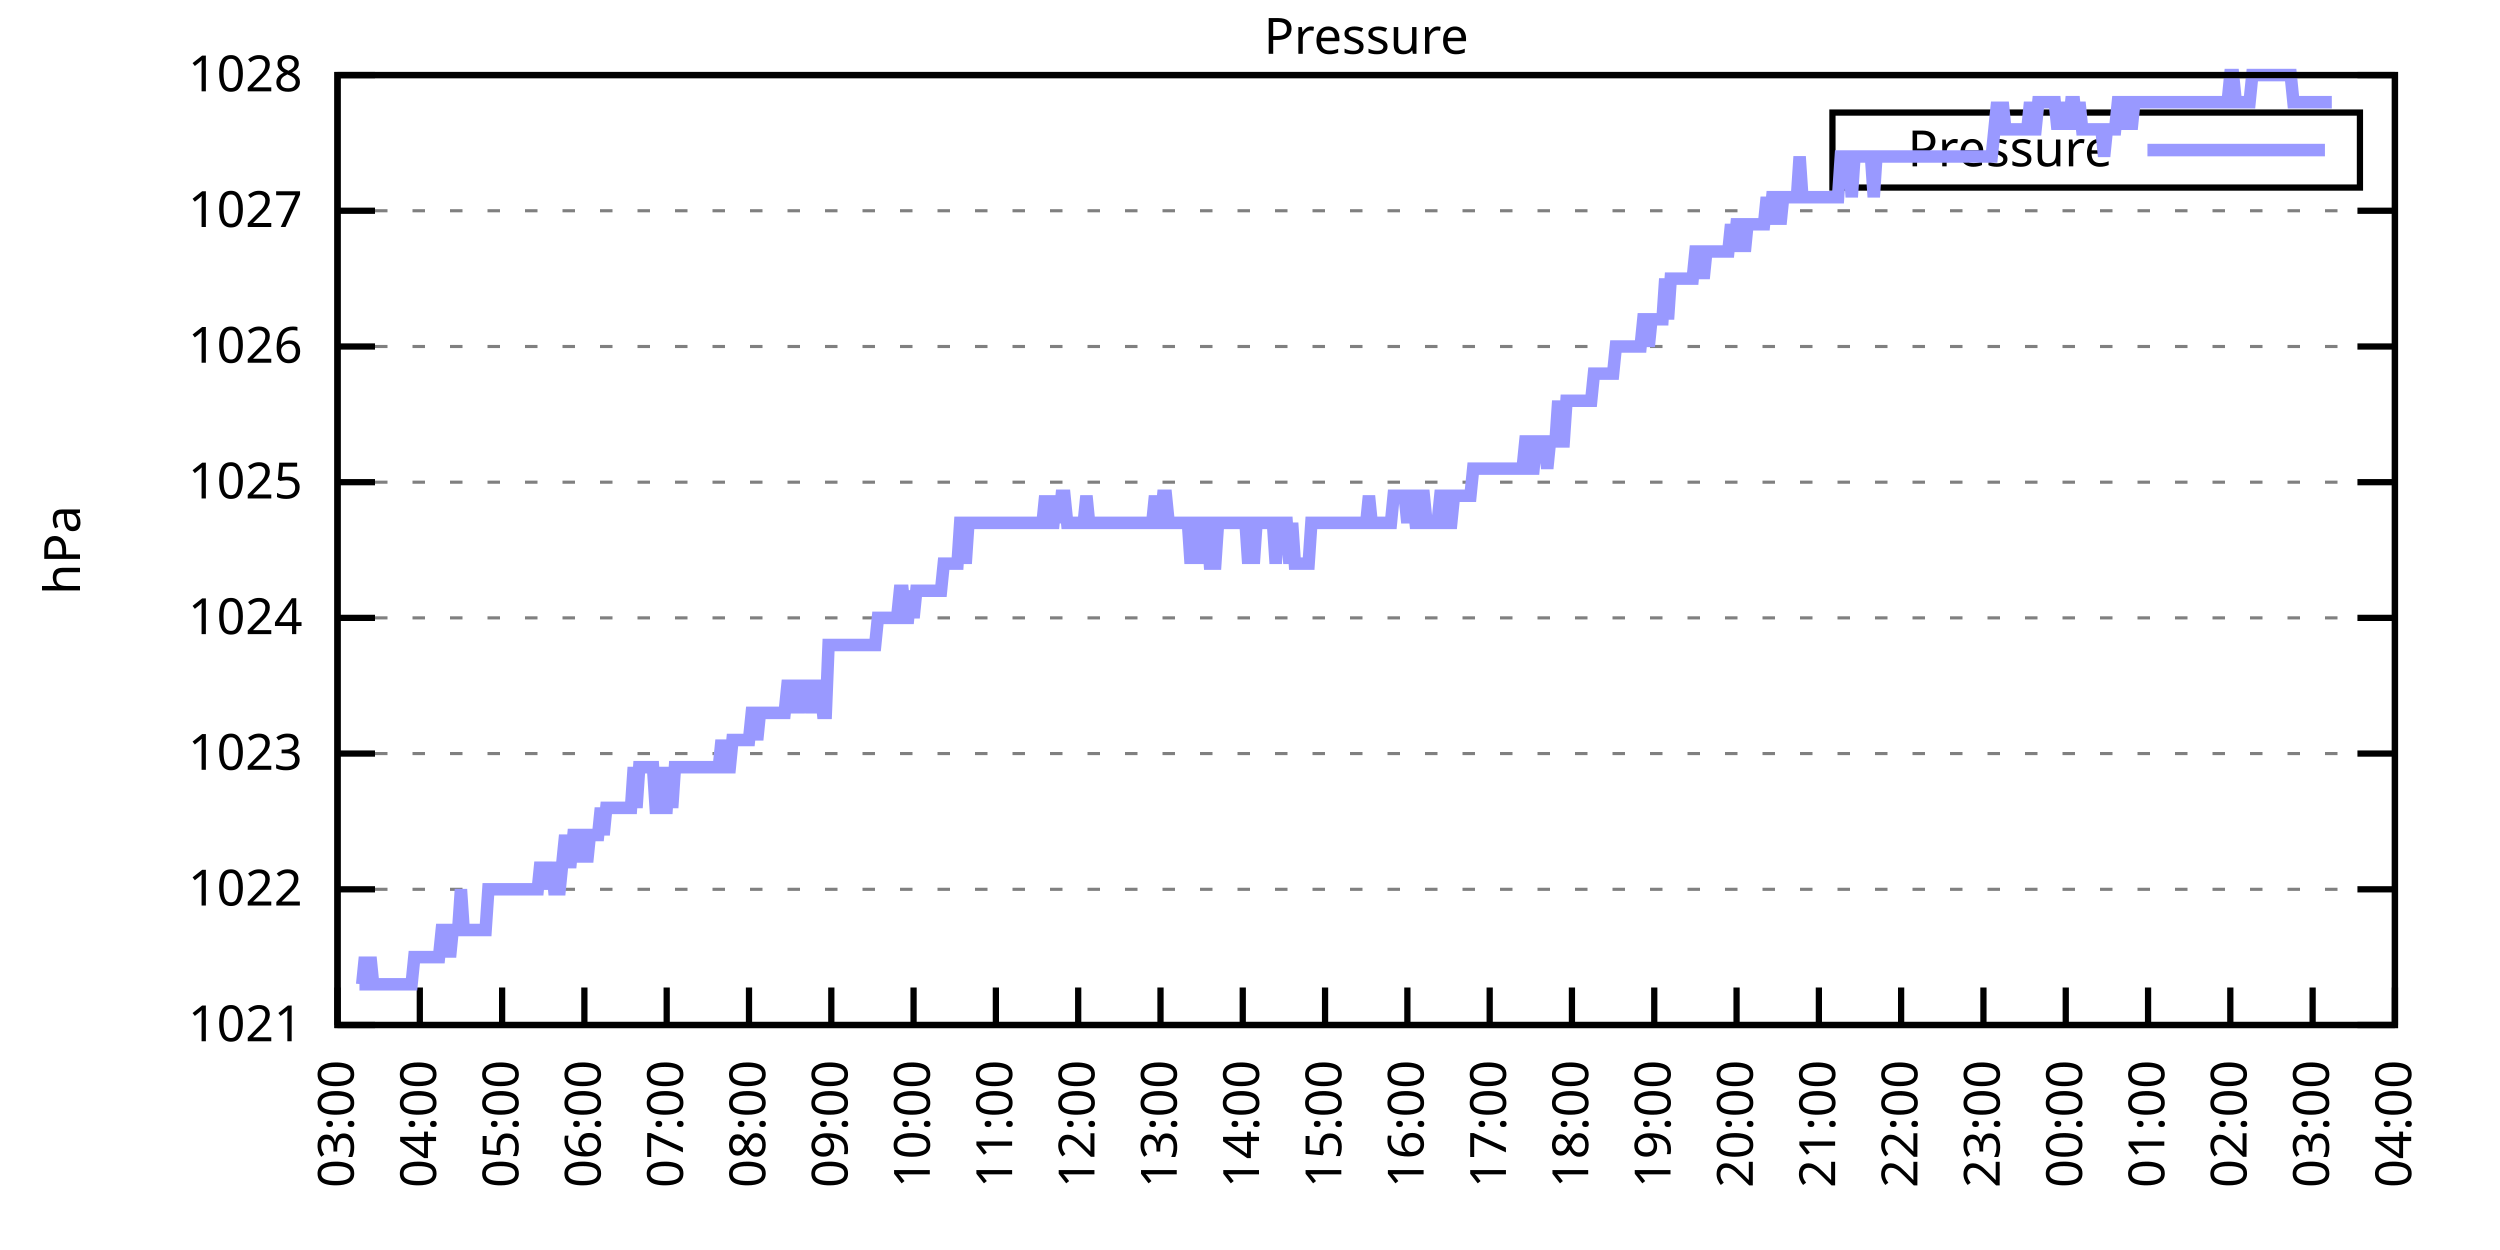
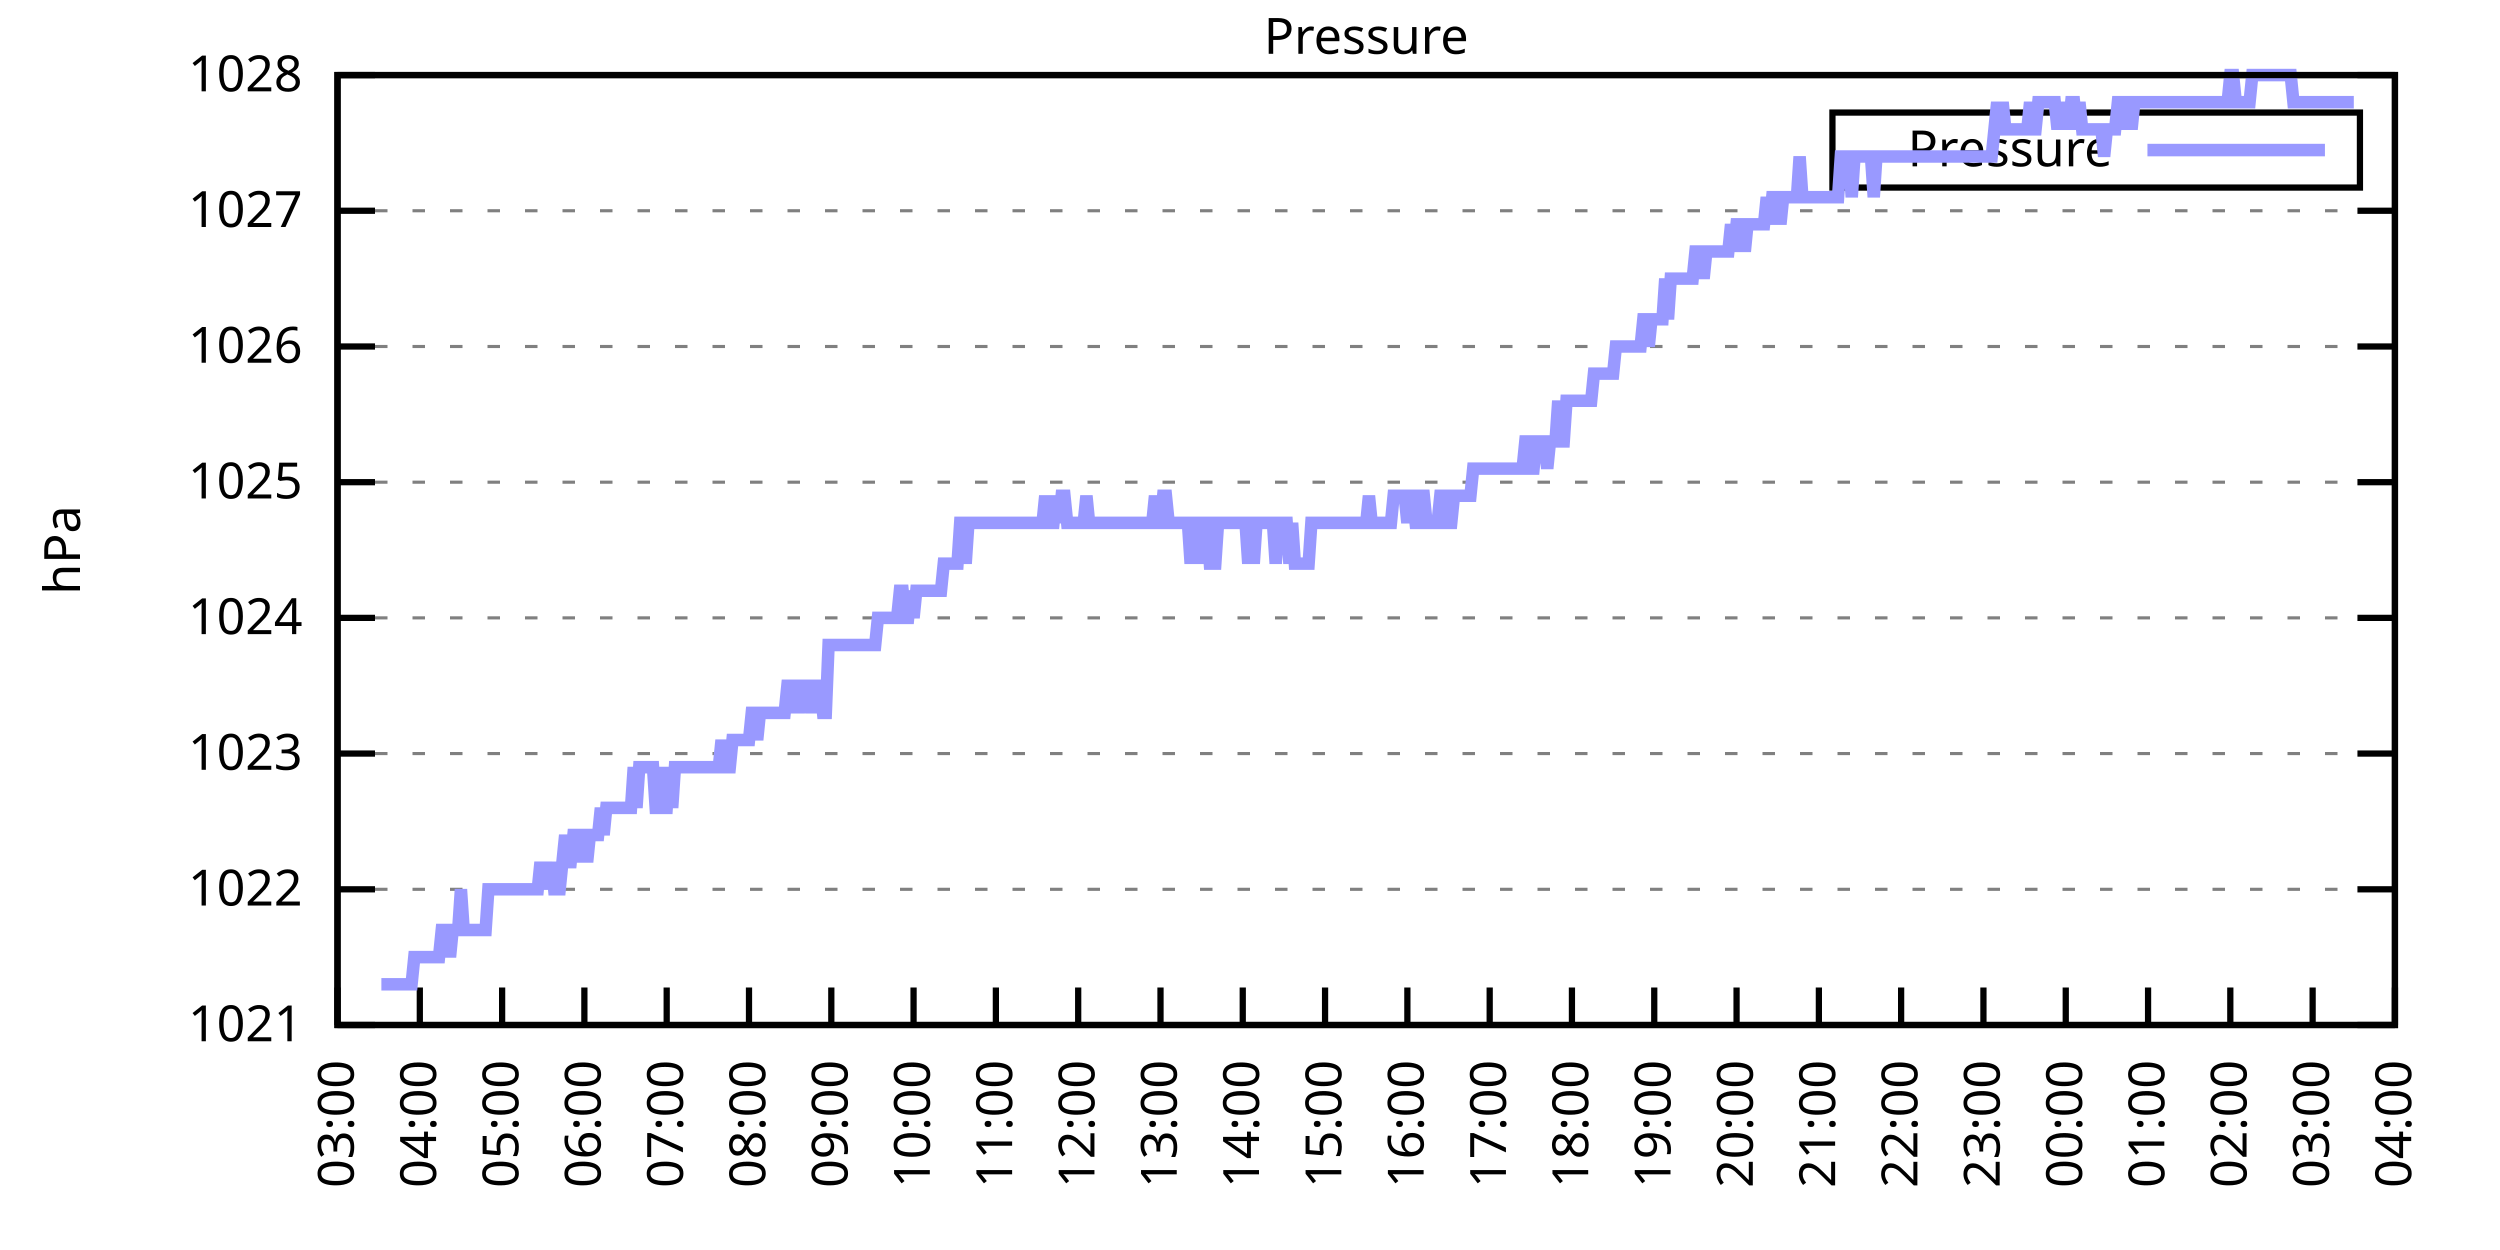
<svg xmlns="http://www.w3.org/2000/svg" xmlns:xlink="http://www.w3.org/1999/xlink" width="400" height="200" viewBox="0 0 400 200">
  <g id="gnuplot_canvas">
    <rect x="0" y="0" width="400" height="200" fill="none" />
    <defs>
      <circle id="gpDot" r="0.5" stroke-width="0.5" stroke="currentColor" />
      <path id="gpPt0" stroke-width="0.333" stroke="currentColor" d="M-1,0 h2 M0,-1 v2" />
      <path id="gpPt1" stroke-width="0.333" stroke="currentColor" d="M-1,-1 L1,1 M1,-1 L-1,1" />
      <path id="gpPt2" stroke-width="0.333" stroke="currentColor" d="M-1,0 L1,0 M0,-1 L0,1 M-1,-1 L1,1 M-1,1 L1,-1" />
      <rect id="gpPt3" stroke-width="0.333" stroke="currentColor" x="-1" y="-1" width="2" height="2" />
      <rect id="gpPt4" stroke-width="0.333" stroke="currentColor" fill="currentColor" x="-1" y="-1" width="2" height="2" />
      <circle id="gpPt5" stroke-width="0.333" stroke="currentColor" cx="0" cy="0" r="1" />
      <use xlink:href="#gpPt5" id="gpPt6" fill="currentColor" stroke="none" />
      <path id="gpPt7" stroke-width="0.333" stroke="currentColor" d="M0,-1.33 L-1.33,0.67 L1.33,0.67 z" />
      <use xlink:href="#gpPt7" id="gpPt8" fill="currentColor" stroke="none" />
      <use xlink:href="#gpPt7" id="gpPt9" stroke="currentColor" transform="rotate(180)" />
      <use xlink:href="#gpPt9" id="gpPt10" fill="currentColor" stroke="none" />
      <use xlink:href="#gpPt3" id="gpPt11" stroke="currentColor" transform="rotate(45)" />
      <use xlink:href="#gpPt11" id="gpPt12" fill="currentColor" stroke="none" />
      <path id="gpPt13" stroke-width="0.333" stroke="currentColor" d="M0,1.330 L1.265,0.411 L0.782,-1.067 L-0.782,-1.076 L-1.265,0.411 z" />
      <use xlink:href="#gpPt13" id="gpPt14" fill="currentColor" stroke="none" />
      <filter id="textbox" filterUnits="objectBoundingBox" x="0" y="0" height="1" width="1">
        <feFlood flood-color="white" flood-opacity="1" result="bgnd" />
        <feComposite in="SourceGraphic" in2="bgnd" operator="atop" />
      </filter>
      <filter id="greybox" filterUnits="objectBoundingBox" x="0" y="0" height="1" width="1">
        <feFlood flood-color="lightgrey" flood-opacity="1" result="grey" />
        <feComposite in="SourceGraphic" in2="grey" operator="atop" />
      </filter>
    </defs>
    <g fill="none" color="white" stroke="currentColor" stroke-width="1.00" stroke-linecap="butt" stroke-linejoin="miter">
</g>
    <g fill="none" color="black" stroke="currentColor" stroke-width="1.00" stroke-linecap="butt" stroke-linejoin="miter">
      <g stroke="none" shape-rendering="crispEdges">
        <polygon fill="rgb(255, 255, 255)" points="54.00,164.00 383.18,164.00 383.18,12.02 54.00,12.02 " />
      </g>
    </g>
    <g fill="none" color="black" stroke="currentColor" stroke-width="1.00" stroke-linecap="butt" stroke-linejoin="miter">
</g>
    <g fill="none" color="black" stroke="black" stroke-width="0.50" stroke-linecap="butt" stroke-linejoin="miter">
</g>
    <g fill="none" color="gray" stroke="currentColor" stroke-width="0.50" stroke-linecap="butt" stroke-linejoin="miter">
      <path stroke="gray" stroke-dasharray="2,4" class="gridline" d="M54.00,164.00 L383.19,164.00  " />
    </g>
    <g fill="none" color="gray" stroke="gray" stroke-width="1.00" stroke-linecap="butt" stroke-linejoin="miter">
</g>
    <g fill="none" color="black" stroke="currentColor" stroke-width="1.00" stroke-linecap="butt" stroke-linejoin="miter">
      <path stroke="black" d="M54.00,164.00 L60.00,164.00 M383.19,164.00 L377.19,164.00  " />
      <g transform="translate(48.40,166.60)" stroke="none" fill="black" font-family="Sans" font-size="8.00" text-anchor="end">
        <text>
          <tspan font-family="Sans"> 1021</tspan>
        </text>
      </g>
    </g>
    <g fill="none" color="black" stroke="currentColor" stroke-width="1.00" stroke-linecap="butt" stroke-linejoin="miter">
</g>
    <g fill="none" color="black" stroke="black" stroke-width="0.50" stroke-linecap="butt" stroke-linejoin="miter">
</g>
    <g fill="none" color="gray" stroke="currentColor" stroke-width="0.50" stroke-linecap="butt" stroke-linejoin="miter">
      <path stroke="gray" stroke-dasharray="2,4" class="gridline" d="M54.00,142.29 L383.19,142.29  " />
    </g>
    <g fill="none" color="gray" stroke="gray" stroke-width="1.00" stroke-linecap="butt" stroke-linejoin="miter">
</g>
    <g fill="none" color="black" stroke="currentColor" stroke-width="1.00" stroke-linecap="butt" stroke-linejoin="miter">
      <path stroke="black" d="M54.00,142.29 L60.00,142.29 M383.19,142.29 L377.19,142.29  " />
      <g transform="translate(48.40,144.89)" stroke="none" fill="black" font-family="Sans" font-size="8.00" text-anchor="end">
        <text>
          <tspan font-family="Sans"> 1022</tspan>
        </text>
      </g>
    </g>
    <g fill="none" color="black" stroke="currentColor" stroke-width="1.00" stroke-linecap="butt" stroke-linejoin="miter">
</g>
    <g fill="none" color="black" stroke="black" stroke-width="0.50" stroke-linecap="butt" stroke-linejoin="miter">
</g>
    <g fill="none" color="gray" stroke="currentColor" stroke-width="0.50" stroke-linecap="butt" stroke-linejoin="miter">
      <path stroke="gray" stroke-dasharray="2,4" class="gridline" d="M54.00,120.57 L383.19,120.57  " />
    </g>
    <g fill="none" color="gray" stroke="gray" stroke-width="1.00" stroke-linecap="butt" stroke-linejoin="miter">
</g>
    <g fill="none" color="black" stroke="currentColor" stroke-width="1.00" stroke-linecap="butt" stroke-linejoin="miter">
      <path stroke="black" d="M54.00,120.57 L60.00,120.57 M383.19,120.57 L377.19,120.57  " />
      <g transform="translate(48.40,123.17)" stroke="none" fill="black" font-family="Sans" font-size="8.00" text-anchor="end">
        <text>
          <tspan font-family="Sans"> 1023</tspan>
        </text>
      </g>
    </g>
    <g fill="none" color="black" stroke="currentColor" stroke-width="1.00" stroke-linecap="butt" stroke-linejoin="miter">
</g>
    <g fill="none" color="black" stroke="black" stroke-width="0.50" stroke-linecap="butt" stroke-linejoin="miter">
</g>
    <g fill="none" color="gray" stroke="currentColor" stroke-width="0.50" stroke-linecap="butt" stroke-linejoin="miter">
      <path stroke="gray" stroke-dasharray="2,4" class="gridline" d="M54.00,98.86 L383.19,98.86  " />
    </g>
    <g fill="none" color="gray" stroke="gray" stroke-width="1.00" stroke-linecap="butt" stroke-linejoin="miter">
</g>
    <g fill="none" color="black" stroke="currentColor" stroke-width="1.00" stroke-linecap="butt" stroke-linejoin="miter">
      <path stroke="black" d="M54.00,98.86 L60.00,98.86 M383.19,98.86 L377.19,98.86  " />
      <g transform="translate(48.40,101.46)" stroke="none" fill="black" font-family="Sans" font-size="8.00" text-anchor="end">
        <text>
          <tspan font-family="Sans"> 1024</tspan>
        </text>
      </g>
    </g>
    <g fill="none" color="black" stroke="currentColor" stroke-width="1.00" stroke-linecap="butt" stroke-linejoin="miter">
</g>
    <g fill="none" color="black" stroke="black" stroke-width="0.50" stroke-linecap="butt" stroke-linejoin="miter">
</g>
    <g fill="none" color="gray" stroke="currentColor" stroke-width="0.50" stroke-linecap="butt" stroke-linejoin="miter">
      <path stroke="gray" stroke-dasharray="2,4" class="gridline" d="M54.00,77.15 L383.19,77.15  " />
    </g>
    <g fill="none" color="gray" stroke="gray" stroke-width="1.00" stroke-linecap="butt" stroke-linejoin="miter">
</g>
    <g fill="none" color="black" stroke="currentColor" stroke-width="1.00" stroke-linecap="butt" stroke-linejoin="miter">
      <path stroke="black" d="M54.00,77.15 L60.00,77.15 M383.19,77.15 L377.19,77.15  " />
      <g transform="translate(48.40,79.75)" stroke="none" fill="black" font-family="Sans" font-size="8.00" text-anchor="end">
        <text>
          <tspan font-family="Sans"> 1025</tspan>
        </text>
      </g>
    </g>
    <g fill="none" color="black" stroke="currentColor" stroke-width="1.00" stroke-linecap="butt" stroke-linejoin="miter">
</g>
    <g fill="none" color="black" stroke="black" stroke-width="0.50" stroke-linecap="butt" stroke-linejoin="miter">
</g>
    <g fill="none" color="gray" stroke="currentColor" stroke-width="0.50" stroke-linecap="butt" stroke-linejoin="miter">
      <path stroke="gray" stroke-dasharray="2,4" class="gridline" d="M54.00,55.44 L383.19,55.44  " />
    </g>
    <g fill="none" color="gray" stroke="gray" stroke-width="1.00" stroke-linecap="butt" stroke-linejoin="miter">
</g>
    <g fill="none" color="black" stroke="currentColor" stroke-width="1.00" stroke-linecap="butt" stroke-linejoin="miter">
      <path stroke="black" d="M54.00,55.44 L60.00,55.44 M383.19,55.44 L377.19,55.44  " />
      <g transform="translate(48.40,58.04)" stroke="none" fill="black" font-family="Sans" font-size="8.00" text-anchor="end">
        <text>
          <tspan font-family="Sans"> 1026</tspan>
        </text>
      </g>
    </g>
    <g fill="none" color="black" stroke="currentColor" stroke-width="1.00" stroke-linecap="butt" stroke-linejoin="miter">
</g>
    <g fill="none" color="black" stroke="black" stroke-width="0.50" stroke-linecap="butt" stroke-linejoin="miter">
</g>
    <g fill="none" color="gray" stroke="currentColor" stroke-width="0.50" stroke-linecap="butt" stroke-linejoin="miter">
      <path stroke="gray" stroke-dasharray="2,4" class="gridline" d="M54.00,33.72 L383.19,33.72  " />
    </g>
    <g fill="none" color="gray" stroke="gray" stroke-width="1.00" stroke-linecap="butt" stroke-linejoin="miter">
</g>
    <g fill="none" color="black" stroke="currentColor" stroke-width="1.00" stroke-linecap="butt" stroke-linejoin="miter">
      <path stroke="black" d="M54.00,33.72 L60.00,33.72 M383.19,33.72 L377.19,33.72  " />
      <g transform="translate(48.40,36.32)" stroke="none" fill="black" font-family="Sans" font-size="8.00" text-anchor="end">
        <text>
          <tspan font-family="Sans"> 1027</tspan>
        </text>
      </g>
    </g>
    <g fill="none" color="black" stroke="currentColor" stroke-width="1.00" stroke-linecap="butt" stroke-linejoin="miter">
</g>
    <g fill="none" color="black" stroke="black" stroke-width="0.50" stroke-linecap="butt" stroke-linejoin="miter">
</g>
    <g fill="none" color="gray" stroke="currentColor" stroke-width="0.50" stroke-linecap="butt" stroke-linejoin="miter">
      <path stroke="gray" stroke-dasharray="2,4" class="gridline" d="M54.00,12.01 L383.19,12.01  " />
    </g>
    <g fill="none" color="gray" stroke="gray" stroke-width="1.00" stroke-linecap="butt" stroke-linejoin="miter">
</g>
    <g fill="none" color="black" stroke="currentColor" stroke-width="1.00" stroke-linecap="butt" stroke-linejoin="miter">
      <path stroke="black" d="M54.00,12.01 L60.00,12.01 M383.19,12.01 L377.19,12.01  " />
      <g transform="translate(48.40,14.61)" stroke="none" fill="black" font-family="Sans" font-size="8.00" text-anchor="end">
        <text>
          <tspan font-family="Sans"> 1028</tspan>
        </text>
      </g>
    </g>
    <g fill="none" color="black" stroke="currentColor" stroke-width="1.00" stroke-linecap="butt" stroke-linejoin="miter">
      <path stroke="black" d="M54.00,164.00 L54.00,158.00  " />
      <g transform="translate(56.60,169.60) rotate(270.00)" stroke="none" fill="black" font-family="Sans" font-size="8.00" text-anchor="end">
        <text>
          <tspan font-family="Sans">03:00</tspan>
        </text>
      </g>
    </g>
    <g fill="none" color="black" stroke="currentColor" stroke-width="1.00" stroke-linecap="butt" stroke-linejoin="miter">
      <path stroke="black" d="M67.17,164.00 L67.17,158.00  " />
      <g transform="translate(69.77,169.60) rotate(270.00)" stroke="none" fill="black" font-family="Sans" font-size="8.00" text-anchor="end">
        <text>
          <tspan font-family="Sans">04:00</tspan>
        </text>
      </g>
    </g>
    <g fill="none" color="black" stroke="currentColor" stroke-width="1.00" stroke-linecap="butt" stroke-linejoin="miter">
      <path stroke="black" d="M80.34,164.00 L80.34,158.00  " />
      <g transform="translate(82.94,169.60) rotate(270.00)" stroke="none" fill="black" font-family="Sans" font-size="8.00" text-anchor="end">
        <text>
          <tspan font-family="Sans">05:00</tspan>
        </text>
      </g>
    </g>
    <g fill="none" color="black" stroke="currentColor" stroke-width="1.00" stroke-linecap="butt" stroke-linejoin="miter">
      <path stroke="black" d="M93.50,164.00 L93.50,158.00  " />
      <g transform="translate(96.10,169.60) rotate(270.00)" stroke="none" fill="black" font-family="Sans" font-size="8.00" text-anchor="end">
        <text>
          <tspan font-family="Sans">06:00</tspan>
        </text>
      </g>
    </g>
    <g fill="none" color="black" stroke="currentColor" stroke-width="1.00" stroke-linecap="butt" stroke-linejoin="miter">
      <path stroke="black" d="M106.67,164.00 L106.67,158.00  " />
      <g transform="translate(109.27,169.60) rotate(270.00)" stroke="none" fill="black" font-family="Sans" font-size="8.00" text-anchor="end">
        <text>
          <tspan font-family="Sans">07:00</tspan>
        </text>
      </g>
    </g>
    <g fill="none" color="black" stroke="currentColor" stroke-width="1.00" stroke-linecap="butt" stroke-linejoin="miter">
      <path stroke="black" d="M119.84,164.00 L119.84,158.00  " />
      <g transform="translate(122.44,169.60) rotate(270.00)" stroke="none" fill="black" font-family="Sans" font-size="8.00" text-anchor="end">
        <text>
          <tspan font-family="Sans">08:00</tspan>
        </text>
      </g>
    </g>
    <g fill="none" color="black" stroke="currentColor" stroke-width="1.00" stroke-linecap="butt" stroke-linejoin="miter">
      <path stroke="black" d="M133.01,164.00 L133.01,158.00  " />
      <g transform="translate(135.61,169.60) rotate(270.00)" stroke="none" fill="black" font-family="Sans" font-size="8.00" text-anchor="end">
        <text>
          <tspan font-family="Sans">09:00</tspan>
        </text>
      </g>
    </g>
    <g fill="none" color="black" stroke="currentColor" stroke-width="1.00" stroke-linecap="butt" stroke-linejoin="miter">
      <path stroke="black" d="M146.17,164.00 L146.17,158.00  " />
      <g transform="translate(148.77,169.60) rotate(270.00)" stroke="none" fill="black" font-family="Sans" font-size="8.00" text-anchor="end">
        <text>
          <tspan font-family="Sans">10:00</tspan>
        </text>
      </g>
    </g>
    <g fill="none" color="black" stroke="currentColor" stroke-width="1.00" stroke-linecap="butt" stroke-linejoin="miter">
      <path stroke="black" d="M159.34,164.00 L159.34,158.00  " />
      <g transform="translate(161.94,169.60) rotate(270.00)" stroke="none" fill="black" font-family="Sans" font-size="8.00" text-anchor="end">
        <text>
          <tspan font-family="Sans">11:00</tspan>
        </text>
      </g>
    </g>
    <g fill="none" color="black" stroke="currentColor" stroke-width="1.00" stroke-linecap="butt" stroke-linejoin="miter">
      <path stroke="black" d="M172.51,164.00 L172.51,158.00  " />
      <g transform="translate(175.11,169.60) rotate(270.00)" stroke="none" fill="black" font-family="Sans" font-size="8.00" text-anchor="end">
        <text>
          <tspan font-family="Sans">12:00</tspan>
        </text>
      </g>
    </g>
    <g fill="none" color="black" stroke="currentColor" stroke-width="1.00" stroke-linecap="butt" stroke-linejoin="miter">
      <path stroke="black" d="M185.68,164.00 L185.68,158.00  " />
      <g transform="translate(188.28,169.60) rotate(270.00)" stroke="none" fill="black" font-family="Sans" font-size="8.00" text-anchor="end">
        <text>
          <tspan font-family="Sans">13:00</tspan>
        </text>
      </g>
    </g>
    <g fill="none" color="black" stroke="currentColor" stroke-width="1.00" stroke-linecap="butt" stroke-linejoin="miter">
      <path stroke="black" d="M198.84,164.00 L198.84,158.00  " />
      <g transform="translate(201.44,169.60) rotate(270.00)" stroke="none" fill="black" font-family="Sans" font-size="8.00" text-anchor="end">
        <text>
          <tspan font-family="Sans">14:00</tspan>
        </text>
      </g>
    </g>
    <g fill="none" color="black" stroke="currentColor" stroke-width="1.00" stroke-linecap="butt" stroke-linejoin="miter">
      <path stroke="black" d="M212.01,164.00 L212.01,158.00  " />
      <g transform="translate(214.61,169.60) rotate(270.00)" stroke="none" fill="black" font-family="Sans" font-size="8.00" text-anchor="end">
        <text>
          <tspan font-family="Sans">15:00</tspan>
        </text>
      </g>
    </g>
    <g fill="none" color="black" stroke="currentColor" stroke-width="1.00" stroke-linecap="butt" stroke-linejoin="miter">
      <path stroke="black" d="M225.18,164.00 L225.18,158.00  " />
      <g transform="translate(227.78,169.60) rotate(270.00)" stroke="none" fill="black" font-family="Sans" font-size="8.00" text-anchor="end">
        <text>
          <tspan font-family="Sans">16:00</tspan>
        </text>
      </g>
    </g>
    <g fill="none" color="black" stroke="currentColor" stroke-width="1.00" stroke-linecap="butt" stroke-linejoin="miter">
      <path stroke="black" d="M238.35,164.00 L238.35,158.00  " />
      <g transform="translate(240.95,169.60) rotate(270.00)" stroke="none" fill="black" font-family="Sans" font-size="8.00" text-anchor="end">
        <text>
          <tspan font-family="Sans">17:00</tspan>
        </text>
      </g>
    </g>
    <g fill="none" color="black" stroke="currentColor" stroke-width="1.00" stroke-linecap="butt" stroke-linejoin="miter">
      <path stroke="black" d="M251.51,164.00 L251.51,158.00  " />
      <g transform="translate(254.11,169.60) rotate(270.00)" stroke="none" fill="black" font-family="Sans" font-size="8.00" text-anchor="end">
        <text>
          <tspan font-family="Sans">18:00</tspan>
        </text>
      </g>
    </g>
    <g fill="none" color="black" stroke="currentColor" stroke-width="1.00" stroke-linecap="butt" stroke-linejoin="miter">
      <path stroke="black" d="M264.68,164.00 L264.68,158.00  " />
      <g transform="translate(267.28,169.60) rotate(270.00)" stroke="none" fill="black" font-family="Sans" font-size="8.00" text-anchor="end">
        <text>
          <tspan font-family="Sans">19:00</tspan>
        </text>
      </g>
    </g>
    <g fill="none" color="black" stroke="currentColor" stroke-width="1.00" stroke-linecap="butt" stroke-linejoin="miter">
      <path stroke="black" d="M277.85,164.00 L277.85,158.00  " />
      <g transform="translate(280.45,169.60) rotate(270.00)" stroke="none" fill="black" font-family="Sans" font-size="8.00" text-anchor="end">
        <text>
          <tspan font-family="Sans">20:00</tspan>
        </text>
      </g>
    </g>
    <g fill="none" color="black" stroke="currentColor" stroke-width="1.00" stroke-linecap="butt" stroke-linejoin="miter">
      <path stroke="black" d="M291.02,164.00 L291.02,158.00  " />
      <g transform="translate(293.62,169.60) rotate(270.00)" stroke="none" fill="black" font-family="Sans" font-size="8.00" text-anchor="end">
        <text>
          <tspan font-family="Sans">21:00</tspan>
        </text>
      </g>
    </g>
    <g fill="none" color="black" stroke="currentColor" stroke-width="1.00" stroke-linecap="butt" stroke-linejoin="miter">
      <path stroke="black" d="M304.18,164.00 L304.18,158.00  " />
      <g transform="translate(306.78,169.60) rotate(270.00)" stroke="none" fill="black" font-family="Sans" font-size="8.00" text-anchor="end">
        <text>
          <tspan font-family="Sans">22:00</tspan>
        </text>
      </g>
    </g>
    <g fill="none" color="black" stroke="currentColor" stroke-width="1.00" stroke-linecap="butt" stroke-linejoin="miter">
      <path stroke="black" d="M317.35,164.00 L317.35,158.00  " />
      <g transform="translate(319.95,169.60) rotate(270.00)" stroke="none" fill="black" font-family="Sans" font-size="8.00" text-anchor="end">
        <text>
          <tspan font-family="Sans">23:00</tspan>
        </text>
      </g>
    </g>
    <g fill="none" color="black" stroke="currentColor" stroke-width="1.00" stroke-linecap="butt" stroke-linejoin="miter">
      <path stroke="black" d="M330.52,164.00 L330.52,158.00  " />
      <g transform="translate(333.12,169.60) rotate(270.00)" stroke="none" fill="black" font-family="Sans" font-size="8.00" text-anchor="end">
        <text>
          <tspan font-family="Sans">00:00</tspan>
        </text>
      </g>
    </g>
    <g fill="none" color="black" stroke="currentColor" stroke-width="1.00" stroke-linecap="butt" stroke-linejoin="miter">
      <path stroke="black" d="M343.69,164.00 L343.69,158.00  " />
      <g transform="translate(346.29,169.60) rotate(270.00)" stroke="none" fill="black" font-family="Sans" font-size="8.00" text-anchor="end">
        <text>
          <tspan font-family="Sans">01:00</tspan>
        </text>
      </g>
    </g>
    <g fill="none" color="black" stroke="currentColor" stroke-width="1.00" stroke-linecap="butt" stroke-linejoin="miter">
      <path stroke="black" d="M356.85,164.00 L356.85,158.00  " />
      <g transform="translate(359.45,169.60) rotate(270.00)" stroke="none" fill="black" font-family="Sans" font-size="8.00" text-anchor="end">
        <text>
          <tspan font-family="Sans">02:00</tspan>
        </text>
      </g>
    </g>
    <g fill="none" color="black" stroke="currentColor" stroke-width="1.00" stroke-linecap="butt" stroke-linejoin="miter">
      <path stroke="black" d="M370.02,164.00 L370.02,158.00  " />
      <g transform="translate(372.62,169.60) rotate(270.00)" stroke="none" fill="black" font-family="Sans" font-size="8.00" text-anchor="end">
        <text>
          <tspan font-family="Sans">03:00</tspan>
        </text>
      </g>
    </g>
    <g fill="none" color="black" stroke="currentColor" stroke-width="1.00" stroke-linecap="butt" stroke-linejoin="miter">
      <path stroke="black" d="M383.19,164.00 L383.19,158.00  " />
      <g transform="translate(385.79,169.60) rotate(270.00)" stroke="none" fill="black" font-family="Sans" font-size="8.00" text-anchor="end">
        <text>
          <tspan font-family="Sans">04:00</tspan>
        </text>
      </g>
    </g>
    <g fill="none" color="black" stroke="currentColor" stroke-width="1.00" stroke-linecap="butt" stroke-linejoin="miter">
</g>
    <g fill="none" color="black" stroke="currentColor" stroke-width="1.00" stroke-linecap="butt" stroke-linejoin="miter">
      <path stroke="black" d="M54.00,12.01 L54.00,164.00 L383.19,164.00 L383.19,12.01 L54.00,12.01 Z  " />
    </g>
    <g fill="none" color="black" stroke="currentColor" stroke-width="1.00" stroke-linecap="butt" stroke-linejoin="miter">
</g>
    <g fill="none" color="black" stroke="currentColor" stroke-width="1.00" stroke-linecap="butt" stroke-linejoin="miter">
      <path stroke="black" d="M293.19,30.01 L293.19,18.01 L377.59,18.01 L377.59,30.01 L293.19,30.01 Z  " />
    </g>
    <g id="Pressure_plot_1">
      <g fill="none" color="white" stroke="black" stroke-width="2.00" stroke-linecap="butt" stroke-linejoin="miter">
</g>
      <g fill="none" color="black" stroke="currentColor" stroke-width="2.00" stroke-linecap="butt" stroke-linejoin="miter">
        <g transform="translate(337.99,26.61)" stroke="none" fill="black" font-family="Sans" font-size="8.00" text-anchor="end">
          <text>
            <tspan font-family="Sans">Pressure</tspan>
          </text>
        </g>
      </g>
      <g fill="none" color="black" stroke="currentColor" stroke-width="2.00" stroke-linecap="butt" stroke-linejoin="miter">
-         <path stroke="rgb(153, 153, 255)" d="M343.59,24.01 L371.99,24.01 M57.51,157.49 L57.95,157.49 L58.39,153.14 L58.83,157.49 L59.27,153.14 L59.71,157.49   L60.14,157.49 L60.58,157.49 L61.02,157.49 L61.46,157.49 L61.90,157.49 L62.34,157.49 L62.78,157.49 L63.22,157.49   L63.66,157.49 L64.10,157.49 L64.53,157.49 L64.97,157.49 L65.41,157.49 L65.85,157.49 L66.29,153.14 L66.73,153.14   L67.17,153.14 L67.61,153.14 L68.05,153.14 L68.48,153.14 L68.92,153.14 L69.36,153.14 L69.80,153.14 L70.24,153.14   L70.68,148.80 L71.12,148.80 L71.56,148.80 L72.00,153.14 L72.43,148.80 L72.87,148.80 L73.31,148.80 L73.75,142.29   L74.19,148.80 L74.63,148.80 L75.07,148.80 L75.51,148.80 L75.95,148.80 L76.38,148.80 L76.82,148.80 L77.26,148.80   L77.70,148.80 L78.14,142.29 L78.58,142.29 L79.02,142.29 L79.46,142.29 L79.90,142.29 L80.34,142.29 L80.77,142.29   L81.21,142.29 L81.65,142.29 L82.09,142.29 L82.53,142.29 L82.97,142.29 L83.41,142.29 L83.85,142.29 L84.29,142.29   L84.72,142.29 L85.16,142.29 L85.60,142.29 L86.04,142.29 L86.48,137.94 L86.92,142.29 L87.36,137.94 L87.80,142.29   L88.24,137.94 L88.67,142.29 L89.11,142.29 L89.55,142.29 L89.99,137.94 L90.43,133.60 L90.87,137.94 L91.31,137.94   L91.75,133.60 L92.19,133.60 L92.62,137.94 L93.06,133.60 L93.50,133.60 L93.94,137.94 L94.38,133.60 L94.82,133.60   L95.26,133.60 L95.70,133.60 L96.14,129.26 L96.58,133.60 L97.01,129.26 L97.45,129.26 L97.89,129.26 L98.33,129.26   L98.77,129.26 L99.21,129.26 L99.65,129.26 L100.09,129.26 L100.53,129.26 L100.96,129.26 L101.40,122.75 L101.84,129.26   L102.28,122.75 L102.72,122.75 L103.16,122.75 L103.60,122.75 L104.04,122.75 L104.48,122.75 L104.91,129.26 L105.35,129.26   L105.79,122.75 L106.23,129.26 L106.67,129.26 L107.11,122.75 L107.55,129.26 L107.99,122.75 L108.43,122.75 L108.87,122.75   L109.30,122.75 L109.74,122.75 L110.18,122.75 L110.62,122.75 L111.06,122.75 L111.50,122.75 L111.94,122.75 L112.38,122.75   L112.82,122.75 L113.25,122.75 L113.69,122.75 L114.13,122.75 L114.57,122.75 L115.01,122.75 L115.45,118.40 L115.89,122.75   L116.33,122.75 L116.77,122.75 L117.20,118.40 L117.64,118.40 L118.08,118.40 L118.52,118.40 L118.96,118.40 L119.40,118.40   L119.84,118.40 L120.28,114.06 L120.72,114.06 L121.15,118.40 L121.59,114.06 L122.03,114.06 L122.47,114.06 L122.91,114.06   L123.35,114.06 L123.79,114.06 L124.23,114.06 L124.67,114.06 L125.11,114.06 L125.54,114.06 L125.98,109.72 L126.42,109.72   L126.86,109.72 L127.30,114.06 L127.74,109.72 L128.18,109.72 L128.62,109.72 L129.06,114.06 L129.49,109.72 L129.93,114.06   L130.37,109.72 L130.81,109.72 L131.25,109.72 L131.69,114.06 L132.13,114.06 L132.57,103.20 L133.01,103.20 L133.44,103.20   L133.88,103.20 L134.32,103.20 L134.76,103.20 L135.20,103.20 L135.64,103.20 L136.08,103.20 L136.52,103.20 L136.96,103.20   L137.39,103.20 L137.83,103.20 L138.27,103.20 L138.71,103.20 L139.15,103.20 L139.59,103.20 L140.03,103.20 L140.47,98.86   L140.91,98.86 L141.35,98.86 L141.78,98.86 L142.22,98.86 L142.66,98.86 L143.10,98.86 L143.54,98.86 L143.98,94.52   L144.42,94.52 L144.86,98.86 L145.30,98.86 L145.73,94.52 L146.17,98.86 L146.61,94.52 L147.05,94.52 L147.49,94.52   L147.93,94.52 L148.37,94.52 L148.81,94.52 L149.25,94.52 L149.68,94.52 L150.12,94.52 L150.56,94.52 L151.00,90.18   L151.44,90.18 L151.88,90.18 L152.32,90.18 L152.76,90.18 L153.20,90.18 L153.63,83.66 L154.07,83.66 L154.51,90.18   L154.95,83.66 L155.39,83.66 L155.83,83.66 L156.27,83.66 L156.71,83.66 L157.15,83.66 L157.59,83.66 L158.02,83.66   L158.46,83.66 L158.90,83.66 L159.34,83.66 L159.78,83.66 L160.22,83.66 L160.66,83.66 L161.10,83.66 L161.54,83.66   L161.97,83.66 L162.41,83.66 L162.85,83.66 L163.29,83.66 L163.73,83.66 L164.17,83.66 L164.61,83.66 L165.05,83.66   L165.49,83.66 L165.92,83.66 L166.36,83.66 L166.80,83.66 L167.24,79.32 L167.68,83.66 L168.12,83.66 L168.56,83.66   L169.00,79.32 L169.44,83.66 L169.87,79.32 L170.31,79.32 L170.75,83.66 L171.19,83.66 L171.63,83.66 L172.07,83.66   L172.51,83.66 L172.95,83.66 L173.39,83.66 L173.83,79.32 L174.26,83.66 L174.70,83.66 L175.14,83.66 L175.58,83.66   L176.02,83.66 L176.46,83.66 L176.90,83.66 L177.34,83.66 L177.78,83.66 L178.21,83.66 L178.65,83.66 L179.09,83.66   L179.53,83.66 L179.97,83.66 L180.41,83.66 L180.85,83.66 L181.29,83.66 L181.73,83.66 L182.16,83.66 L182.60,83.66   L183.04,83.66 L183.48,83.66 L183.92,83.66 L184.36,83.66 L184.80,79.32 L185.24,83.66 L185.68,83.66 L186.11,79.32   L186.55,79.32 L186.99,83.66 L187.43,83.66 L187.87,83.66 L188.31,83.66 L188.75,83.66 L189.19,83.66 L189.63,83.66   L190.07,83.66 L190.50,90.18 L190.94,83.66 L191.38,83.66 L191.82,83.66 L192.26,90.18 L192.70,83.66 L193.14,83.66   L193.58,90.18 L194.02,90.18 L194.45,90.18 L194.89,83.66 L195.33,83.66 L195.77,83.66 L196.21,83.66 L196.65,83.66   L197.09,83.66 L197.53,83.66 L197.97,83.66 L198.40,83.66 L198.84,83.66 L199.28,83.66 L199.72,90.18 L200.16,83.66   L200.60,90.18 L201.04,83.66 L201.48,83.66 L201.92,83.66 L202.35,83.66 L202.79,83.66 L203.23,83.66 L203.67,83.66   L204.11,90.18 L204.55,83.66 L204.99,83.66 L205.43,83.66 L205.87,83.66 L206.31,90.18 L206.74,83.66 L207.18,90.18   L207.62,90.18 L208.06,90.18 L208.50,90.18 L208.94,90.18 L209.38,90.18 L209.82,83.66 L210.26,83.66 L210.69,83.66   L211.13,83.66 L211.57,83.66 L212.01,83.66 L212.45,83.66 L212.89,83.66 L213.33,83.66 L213.77,83.66 L214.21,83.66   L214.64,83.66 L215.08,83.66 L215.52,83.66 L215.96,83.66 L216.40,83.66 L216.84,83.66 L217.28,83.66 L217.72,83.66   L218.16,83.66 L218.60,83.66 L219.03,79.32 L219.47,83.66 L219.91,83.66 L220.35,83.66 L220.79,83.66 L221.23,83.66   L221.67,83.66 L222.11,83.66 L222.55,83.66 L222.98,79.32 L223.42,79.32 L223.86,79.32 L224.30,79.32 L224.74,79.32   L225.18,83.66 L225.62,79.32 L226.06,79.32 L226.50,83.66 L226.93,83.66 L227.37,79.32 L227.81,79.32 L228.25,83.66   L228.69,83.66 L229.13,83.66 L229.57,83.66 L230.01,83.66 L230.45,79.32 L230.88,79.32 L231.32,79.32 L231.76,83.66   L232.20,83.66 L232.64,79.32 L233.08,79.32 L233.52,79.32 L233.96,79.32 L234.40,79.32 L234.84,79.32 L235.27,79.32   L235.71,74.98 L236.15,74.98 L236.59,74.98 L237.03,74.98 L237.47,74.98 L237.91,74.98 L238.35,74.98 L238.79,74.98   L239.22,74.98 L239.66,74.98 L240.10,74.98 L240.54,74.98 L240.98,74.98 L241.42,74.98 L241.86,74.98 L242.30,74.98   L242.74,74.98 L243.17,74.98 L243.61,74.98 L244.05,70.63 L244.49,70.63 L244.93,74.98 L245.37,74.98 L245.81,70.63   L246.25,70.63 L246.69,70.63 L247.12,70.63 L247.56,74.98 L248.00,70.63 L248.44,70.63 L248.88,70.63 L249.32,64.12   L249.76,70.63 L250.20,70.63 L250.64,64.12 L251.08,64.12 L251.51,64.12 L251.95,64.12 L252.39,64.12 L252.83,64.12   L253.27,64.12 L253.71,64.12 L254.15,64.12 L254.59,64.12 L255.03,59.78 L255.46,59.78 L255.90,59.78 L256.34,59.78   L256.78,59.78 L257.22,59.78 L257.66,59.78 L258.10,59.78 L258.54,55.44 L258.98,55.44 L259.41,55.44 L259.85,55.44   L260.29,55.44 L260.73,55.44 L261.17,55.44 L261.61,55.44 L262.05,55.44 L262.49,55.44 L262.93,51.09 L263.36,51.09   L263.80,55.44 L264.24,51.09 L264.68,51.09 L265.12,51.09 L265.56,51.09 L266.00,51.09 L266.44,44.58 L266.88,51.09   L267.32,44.58 L267.75,44.58 L268.19,44.58 L268.63,44.58 L269.07,44.58 L269.51,44.58 L269.95,44.58 L270.39,44.58   L270.83,44.58 L271.27,40.24 L271.70,40.24 L272.14,40.24 L272.58,44.58 L273.02,40.24 L273.46,40.24 L273.90,40.24   L274.34,40.24 L274.78,40.24 L275.22,40.24 L275.65,40.24 L276.09,40.24 L276.53,40.24 L276.97,35.89 L277.41,40.24   L277.85,35.89 L278.29,35.89 L278.73,35.89 L279.17,40.24 L279.60,35.89 L280.04,35.89 L280.48,35.89 L280.92,35.89   L281.36,35.89 L281.80,35.89 L282.24,35.89 L282.68,31.55 L283.12,35.89 L283.56,31.55 L283.99,31.55 L284.43,31.55   L284.87,35.89 L285.31,31.55 L285.75,31.55 L286.19,31.55 L286.63,31.55 L287.07,31.55 L287.51,31.55 L287.94,25.04   L288.38,31.55 L288.82,31.55 L289.26,31.55 L289.70,31.55 L290.14,31.55 L290.58,31.55 L291.02,31.55 L291.46,31.55   L291.89,31.55 L292.33,31.55 L292.77,31.55 L293.21,31.55 L293.65,31.55 L294.09,31.55 L294.53,25.04 L294.97,25.04   L295.41,25.04 L295.84,25.04 L296.28,31.55 L296.72,25.04 L297.16,25.04 L297.60,25.04 L298.04,25.04 L298.48,25.04   L298.92,25.04 L299.36,25.04 L299.80,31.55 L300.23,25.04 L300.67,25.04 L301.11,25.04 L301.55,25.04 L301.99,25.04   L302.43,25.04 L302.87,25.04 L303.31,25.04 L303.75,25.04 L304.18,25.04 L304.62,25.04 L305.06,25.04 L305.50,25.04   L305.94,25.04 L306.38,25.04 L306.82,25.04 L307.26,25.04 L307.70,25.04 L308.13,25.04 L308.57,25.04 L309.01,25.04   L309.45,25.04 L309.89,25.04 L310.33,25.04 L310.77,25.04 L311.21,25.04 L311.65,25.04 L312.08,25.04 L312.52,25.04   L312.96,25.04 L313.40,25.04 L313.84,25.04 L314.28,25.04 L314.72,25.04 L315.16,25.04 L315.60,25.04 L316.04,25.04   L316.47,25.04 L316.91,25.04 L317.35,25.04 L317.79,25.04 L318.23,25.04 L318.67,25.04 L319.11,20.70 L319.55,16.35   L319.99,20.70 L320.42,16.35 L320.86,20.70 L321.30,20.70 L321.74,20.70 L322.18,20.70 L322.62,20.70 L323.06,20.70   L323.50,20.70 L323.94,20.70 L324.37,20.70 L324.81,16.35 L325.25,20.70 L325.69,20.70 L326.13,16.35 L326.57,16.35   L327.01,16.35 L327.45,16.35 L327.89,16.35 L328.33,16.35 L328.76,16.35 L329.20,20.70 L329.64,16.35 L330.08,20.70   L330.52,16.35 L330.96,20.70 L331.40,16.35 L331.84,16.35 L332.28,20.70 L332.71,16.35 L333.15,20.70 L333.59,20.70   L334.03,20.70 L334.47,20.70 L334.91,20.70 L335.35,20.70 L335.79,20.70 L336.23,20.70 L336.66,25.04 L337.10,20.70   L337.54,20.70 L337.98,20.70 L338.42,20.70 L338.86,16.35 L339.30,16.35 L339.74,20.70 L340.18,16.35 L340.61,16.35   L341.05,20.70 L341.49,16.35 L341.93,16.35 L342.37,16.35 L342.81,16.35 L343.25,16.35 L343.69,16.35 L344.13,16.35   L344.57,16.35 L345.00,16.35 L345.44,16.35 L345.88,16.35 L346.32,16.35 L346.76,16.35 L347.20,16.35 L347.64,16.35   L348.08,16.35 L348.52,16.35 L348.95,16.35 L349.39,16.35 L349.83,16.35 L350.27,16.35 L350.71,16.35 L351.15,16.35   L351.59,16.35 L352.03,16.35 L352.47,16.35 L352.90,16.35 L353.34,16.35 L353.78,16.35 L354.22,16.35 L354.66,16.35   L355.10,16.35 L355.54,16.35 L355.98,16.35 L356.42,16.35 L356.85,12.01 L357.29,12.01 L357.73,16.35 L358.17,16.35   L358.61,16.35 L359.05,16.35 L359.49,16.35 L359.93,16.35 L360.37,12.01 L360.81,12.01 L361.24,12.01 L361.68,12.01   L362.12,12.01 L362.56,12.01 L363.00,12.01 L363.44,12.01 L363.88,12.01 L364.32,12.01 L364.76,12.01 L365.19,12.01   L365.63,12.01 L366.07,12.01 L366.51,12.01 L366.95,16.35 L367.39,16.35 L367.83,16.35 L368.27,16.35 L368.71,16.35   L369.14,16.35 L369.58,16.35 L370.02,16.35 L370.46,16.35 L370.90,16.35 L371.34,16.35 L371.78,16.35 L372.22,16.35   L372.66,16.35 L373.09,16.35  " />
+         <path stroke="rgb(153, 153, 255)" d="M343.59,24.01 L371.99,24.01 M61.02,157.49 L61.46,157.49 L61.90,157.49 L62.34,157.49 L62.78,157.49 L63.22,157.49   L63.66,157.49 L64.10,157.49 L64.53,157.49 L64.97,157.49 L65.41,157.49 L65.85,157.49 L66.29,153.14 L66.73,153.14   L67.17,153.14 L67.61,153.14 L68.05,153.14 L68.48,153.14 L68.92,153.14 L69.36,153.14 L69.80,153.14 L70.24,153.14   L70.68,148.80 L71.12,148.80 L71.56,148.80 L72.00,153.14 L72.43,148.80 L72.87,148.80 L73.31,148.80 L73.75,142.29   L74.19,148.80 L74.63,148.80 L75.07,148.80 L75.51,148.80 L75.95,148.80 L76.38,148.80 L76.82,148.80 L77.26,148.80   L77.70,148.80 L78.14,142.29 L78.58,142.29 L79.02,142.29 L79.46,142.29 L79.90,142.29 L80.34,142.29 L80.77,142.29   L81.21,142.29 L81.65,142.29 L82.09,142.29 L82.53,142.29 L82.97,142.29 L83.41,142.29 L83.85,142.29 L84.29,142.29   L84.72,142.29 L85.16,142.29 L85.60,142.29 L86.04,142.29 L86.48,137.94 L86.92,142.29 L87.36,137.94 L87.80,142.29   L88.24,137.94 L88.67,142.29 L89.11,142.29 L89.55,142.29 L89.99,137.94 L90.43,133.60 L90.87,137.94 L91.31,137.94   L91.75,133.60 L92.19,133.60 L92.62,137.94 L93.06,133.60 L93.50,133.60 L93.94,137.94 L94.38,133.60 L94.82,133.60   L95.26,133.60 L95.70,133.60 L96.14,129.26 L96.58,133.60 L97.01,129.26 L97.45,129.26 L97.89,129.26 L98.33,129.26   L98.77,129.26 L99.21,129.26 L99.65,129.26 L100.09,129.26 L100.53,129.26 L100.96,129.26 L101.40,122.75 L101.84,129.26   L102.28,122.75 L102.72,122.75 L103.16,122.75 L103.60,122.75 L104.04,122.75 L104.48,122.75 L104.91,129.26 L105.35,129.26   L105.79,122.75 L106.23,129.26 L106.67,129.26 L107.11,122.75 L107.55,129.26 L107.99,122.75 L108.43,122.75 L108.87,122.75   L109.30,122.75 L109.74,122.75 L110.18,122.75 L110.62,122.75 L111.06,122.75 L111.50,122.75 L111.94,122.75 L112.38,122.75   L112.82,122.75 L113.25,122.75 L113.69,122.75 L114.13,122.75 L114.57,122.75 L115.01,122.75 L115.45,118.40 L115.89,122.75   L116.33,122.75 L116.77,122.75 L117.20,118.40 L117.64,118.40 L118.08,118.40 L118.52,118.40 L118.96,118.40 L119.40,118.40   L119.84,118.40 L120.28,114.06 L120.72,114.06 L121.15,118.40 L121.59,114.06 L122.03,114.06 L122.47,114.06 L122.91,114.06   L123.35,114.06 L123.79,114.06 L124.23,114.06 L124.67,114.06 L125.11,114.06 L125.54,114.06 L125.98,109.72 L126.42,109.72   L126.86,109.72 L127.30,114.06 L127.74,109.72 L128.18,109.72 L128.62,109.72 L129.06,114.06 L129.49,109.72 L129.93,114.06   L130.37,109.72 L130.81,109.72 L131.25,109.72 L131.69,114.06 L132.13,114.06 L132.57,103.20 L133.01,103.20 L133.44,103.20   L133.88,103.20 L134.32,103.20 L134.76,103.20 L135.20,103.20 L135.64,103.20 L136.08,103.20 L136.52,103.20 L136.96,103.20   L137.39,103.20 L137.83,103.20 L138.27,103.20 L138.71,103.20 L139.15,103.20 L139.59,103.20 L140.03,103.20 L140.47,98.86   L140.91,98.86 L141.35,98.86 L141.78,98.86 L142.22,98.86 L142.66,98.86 L143.10,98.86 L143.54,98.86 L143.98,94.52   L144.42,94.52 L144.86,98.86 L145.30,98.86 L145.73,94.52 L146.17,98.86 L146.61,94.52 L147.05,94.52 L147.49,94.52   L147.93,94.52 L148.37,94.52 L148.81,94.52 L149.25,94.52 L149.68,94.52 L150.12,94.52 L150.56,94.52 L151.00,90.18   L151.44,90.18 L151.88,90.18 L152.32,90.18 L152.76,90.18 L153.20,90.18 L153.63,83.66 L154.07,83.66 L154.51,90.18   L154.95,83.66 L155.39,83.66 L155.83,83.66 L156.27,83.66 L156.71,83.66 L157.15,83.66 L157.59,83.66 L158.02,83.66   L158.46,83.66 L158.90,83.66 L159.34,83.66 L159.78,83.66 L160.22,83.66 L160.66,83.66 L161.10,83.66 L161.54,83.66   L161.97,83.66 L162.41,83.66 L162.85,83.66 L163.29,83.66 L163.73,83.66 L164.17,83.66 L164.61,83.66 L165.05,83.66   L165.49,83.66 L165.92,83.66 L166.36,83.66 L166.80,83.66 L167.24,79.32 L167.68,83.66 L168.12,83.66 L168.56,83.66   L169.00,79.32 L169.44,83.66 L169.87,79.32 L170.31,79.32 L170.75,83.66 L171.19,83.66 L171.63,83.66 L172.07,83.66   L172.51,83.66 L172.95,83.66 L173.39,83.66 L173.83,79.32 L174.26,83.66 L174.70,83.66 L175.14,83.66 L175.58,83.66   L176.02,83.66 L176.46,83.66 L176.90,83.66 L177.34,83.66 L177.78,83.66 L178.21,83.66 L178.65,83.66 L179.09,83.66   L179.53,83.66 L179.97,83.66 L180.41,83.66 L180.85,83.66 L181.29,83.66 L181.73,83.66 L182.16,83.66 L182.60,83.66   L183.04,83.66 L183.48,83.66 L183.92,83.66 L184.36,83.66 L184.80,79.32 L185.24,83.66 L185.68,83.66 L186.11,79.32   L186.55,79.32 L186.99,83.66 L187.43,83.66 L187.87,83.66 L188.31,83.66 L188.75,83.66 L189.19,83.66 L189.63,83.66   L190.07,83.66 L190.50,90.18 L190.94,83.66 L191.38,83.66 L191.82,83.66 L192.26,90.18 L192.70,83.66 L193.14,83.66   L193.58,90.18 L194.02,90.18 L194.45,90.18 L194.89,83.66 L195.33,83.66 L195.77,83.66 L196.21,83.66 L196.65,83.66   L197.09,83.66 L197.53,83.66 L197.97,83.66 L198.40,83.66 L198.84,83.66 L199.28,83.66 L199.72,90.18 L200.16,83.66   L200.60,90.18 L201.04,83.66 L201.48,83.66 L201.92,83.66 L202.35,83.66 L202.79,83.66 L203.23,83.66 L203.67,83.66   L204.11,90.18 L204.55,83.66 L204.99,83.66 L205.43,83.66 L205.87,83.66 L206.31,90.18 L206.74,83.66 L207.18,90.18   L207.62,90.18 L208.06,90.18 L208.50,90.18 L208.94,90.18 L209.38,90.18 L209.82,83.66 L210.26,83.66 L210.69,83.66   L211.13,83.66 L211.57,83.66 L212.01,83.66 L212.45,83.66 L212.89,83.66 L213.33,83.66 L213.77,83.66 L214.21,83.66   L214.64,83.66 L215.08,83.66 L215.52,83.66 L215.96,83.66 L216.40,83.66 L216.84,83.66 L217.28,83.66 L217.72,83.66   L218.16,83.66 L218.60,83.66 L219.03,79.32 L219.47,83.66 L219.91,83.66 L220.35,83.66 L220.79,83.66 L221.23,83.66   L221.67,83.66 L222.11,83.66 L222.55,83.66 L222.98,79.32 L223.42,79.32 L223.86,79.32 L224.30,79.32 L224.74,79.32   L225.18,83.66 L225.62,79.32 L226.06,79.32 L226.50,83.66 L226.93,83.66 L227.37,79.32 L227.81,79.32 L228.25,83.66   L228.69,83.66 L229.13,83.66 L229.57,83.66 L230.01,83.66 L230.45,79.32 L230.88,79.32 L231.32,79.32 L231.76,83.66   L232.20,83.66 L232.64,79.32 L233.08,79.32 L233.52,79.32 L233.96,79.32 L234.40,79.32 L234.84,79.32 L235.27,79.32   L235.71,74.98 L236.15,74.98 L236.59,74.98 L237.03,74.98 L237.47,74.98 L237.91,74.98 L238.35,74.98 L238.79,74.98   L239.22,74.98 L239.66,74.98 L240.10,74.98 L240.54,74.98 L240.98,74.98 L241.42,74.98 L241.86,74.98 L242.30,74.98   L242.74,74.98 L243.17,74.98 L243.61,74.98 L244.05,70.63 L244.49,70.63 L244.93,74.98 L245.37,74.98 L245.81,70.63   L246.25,70.63 L246.69,70.63 L247.12,70.63 L247.56,74.98 L248.00,70.63 L248.44,70.63 L248.88,70.63 L249.32,64.12   L249.76,70.63 L250.20,70.63 L250.64,64.12 L251.08,64.12 L251.51,64.12 L251.95,64.12 L252.39,64.12 L252.83,64.12   L253.27,64.12 L253.71,64.12 L254.15,64.12 L254.59,64.12 L255.03,59.78 L255.46,59.78 L255.90,59.78 L256.34,59.78   L256.78,59.78 L257.22,59.78 L257.66,59.78 L258.10,59.78 L258.54,55.44 L258.98,55.44 L259.41,55.44 L259.85,55.44   L260.29,55.44 L260.73,55.44 L261.17,55.44 L261.61,55.44 L262.05,55.44 L262.49,55.44 L262.93,51.09 L263.36,51.09   L263.80,55.44 L264.24,51.09 L264.68,51.09 L265.12,51.09 L265.56,51.09 L266.00,51.09 L266.44,44.58 L266.88,51.09   L267.32,44.58 L267.75,44.58 L268.19,44.58 L268.63,44.58 L269.07,44.58 L269.51,44.58 L269.95,44.58 L270.39,44.58   L270.83,44.58 L271.27,40.24 L271.70,40.24 L272.14,40.24 L272.58,44.58 L273.02,40.24 L273.46,40.24 L273.90,40.24   L274.34,40.24 L274.78,40.24 L275.22,40.24 L275.65,40.24 L276.09,40.24 L276.53,40.24 L276.97,35.89 L277.41,40.24   L277.85,35.89 L278.29,35.89 L278.73,35.89 L279.17,40.24 L279.60,35.89 L280.04,35.89 L280.48,35.89 L280.92,35.89   L281.36,35.89 L281.80,35.89 L282.24,35.89 L282.68,31.55 L283.12,35.89 L283.56,31.55 L283.99,31.55 L284.43,31.55   L284.87,35.89 L285.31,31.55 L285.75,31.55 L286.19,31.55 L286.63,31.55 L287.07,31.55 L287.51,31.55 L287.94,25.04   L288.38,31.55 L288.82,31.55 L289.26,31.55 L289.70,31.55 L290.14,31.55 L290.58,31.55 L291.02,31.55 L291.46,31.55   L291.89,31.55 L292.33,31.55 L292.77,31.55 L293.21,31.55 L293.65,31.55 L294.09,31.55 L294.53,25.04 L294.97,25.04   L295.41,25.04 L295.84,25.04 L296.28,31.55 L296.72,25.04 L297.16,25.04 L297.60,25.04 L298.04,25.04 L298.48,25.04   L298.92,25.04 L299.36,25.04 L299.80,31.55 L300.23,25.04 L300.67,25.04 L301.11,25.04 L301.55,25.04 L301.99,25.04   L302.43,25.04 L302.87,25.04 L303.31,25.04 L303.75,25.04 L304.18,25.04 L304.62,25.04 L305.06,25.04 L305.50,25.04   L305.94,25.04 L306.38,25.04 L306.82,25.04 L307.26,25.04 L307.70,25.04 L308.13,25.04 L308.57,25.04 L309.01,25.04   L309.45,25.04 L309.89,25.04 L310.33,25.04 L310.77,25.04 L311.21,25.04 L311.65,25.04 L312.08,25.04 L312.52,25.04   L312.96,25.04 L313.40,25.04 L313.84,25.04 L314.28,25.04 L314.72,25.04 L315.16,25.04 L315.60,25.04 L316.04,25.04   L316.47,25.04 L316.91,25.04 L317.35,25.04 L317.79,25.04 L318.23,25.04 L318.67,25.04 L319.11,20.70 L319.55,16.35   L319.99,20.70 L320.42,16.35 L320.86,20.70 L321.30,20.70 L321.74,20.70 L322.18,20.70 L322.62,20.70 L323.06,20.70   L323.50,20.70 L323.94,20.70 L324.37,20.70 L324.81,16.35 L325.25,20.70 L325.69,20.70 L326.13,16.35 L326.57,16.35   L327.01,16.35 L327.45,16.35 L327.89,16.35 L328.33,16.35 L328.76,16.35 L329.20,20.70 L329.64,16.35 L330.08,20.70   L330.52,16.35 L330.96,20.70 L331.40,16.35 L331.84,16.35 L332.28,20.70 L332.71,16.35 L333.15,20.70 L333.59,20.70   L334.03,20.70 L334.47,20.70 L334.91,20.70 L335.35,20.70 L335.79,20.70 L336.23,20.70 L336.66,25.04 L337.10,20.70   L337.54,20.70 L337.98,20.70 L338.42,20.70 L338.86,16.35 L339.30,16.35 L339.74,20.70 L340.18,16.35 L340.61,16.35   L341.05,20.70 L341.49,16.35 L341.93,16.35 L342.37,16.35 L342.81,16.35 L343.25,16.35 L343.69,16.35 L344.13,16.35   L344.57,16.35 L345.00,16.35 L345.44,16.35 L345.88,16.35 L346.32,16.35 L346.76,16.35 L347.20,16.35 L347.64,16.35   L348.08,16.35 L348.52,16.35 L348.95,16.35 L349.39,16.35 L349.83,16.35 L350.27,16.35 L350.71,16.35 L351.15,16.35   L351.59,16.35 L352.03,16.35 L352.47,16.35 L352.90,16.35 L353.34,16.35 L353.78,16.35 L354.22,16.35 L354.66,16.35   L355.10,16.35 L355.54,16.35 L355.98,16.35 L356.42,16.35 L356.85,12.01 L357.29,12.01 L357.73,16.35 L358.17,16.35   L358.61,16.35 L359.05,16.35 L359.49,16.35 L359.93,16.35 L360.37,12.01 L360.81,12.01 L361.24,12.01 L361.68,12.01   L362.12,12.01 L362.56,12.01 L363.00,12.01 L363.44,12.01 L363.88,12.01 L364.32,12.01 L364.76,12.01 L365.19,12.01   L365.63,12.01 L366.07,12.01 L366.51,12.01 L366.95,16.35 L367.39,16.35 L367.83,16.35 L368.27,16.35 L368.71,16.35   L369.14,16.35 L369.58,16.35 L370.02,16.35 L370.46,16.35 L370.90,16.35 L371.34,16.35 L371.78,16.35 L372.22,16.35   L372.66,16.35 L373.09,16.35 L373.53,16.35 L373.97,16.35 L374.41,16.35 L374.85,16.35 L375.29,16.35 L375.73,16.35   L376.17,16.35 L376.61,16.35  " />
      </g>
    </g>
    <g fill="none" color="black" stroke="currentColor" stroke-width="2.00" stroke-linecap="butt" stroke-linejoin="miter">
</g>
    <g fill="none" color="black" stroke="black" stroke-width="1.00" stroke-linecap="butt" stroke-linejoin="miter">
</g>
    <g fill="none" color="black" stroke="currentColor" stroke-width="1.00" stroke-linecap="butt" stroke-linejoin="miter">
      <path stroke="black" d="M54.00,12.01 L54.00,164.00 L383.19,164.00 L383.19,12.01 L54.00,12.01 Z  " />
      <g transform="translate(12.80,88.01) rotate(270.00)" stroke="none" fill="black" font-family="Sans" font-size="8.00" text-anchor="middle">
        <text>
          <tspan font-family="Sans">hPa</tspan>
        </text>
      </g>
    </g>
    <g fill="none" color="black" stroke="currentColor" stroke-width="1.00" stroke-linecap="butt" stroke-linejoin="miter">
</g>
    <g fill="none" color="black" stroke="currentColor" stroke-width="1.00" stroke-linecap="butt" stroke-linejoin="miter">
      <g transform="translate(218.59,8.61)" stroke="none" fill="black" font-family="Sans" font-size="8.00" text-anchor="middle">
        <text>
          <tspan font-family="Sans">Pressure</tspan>
        </text>
      </g>
    </g>
    <g fill="none" color="black" stroke="currentColor" stroke-width="1.00" stroke-linecap="butt" stroke-linejoin="miter">
</g>
  </g>
</svg>
